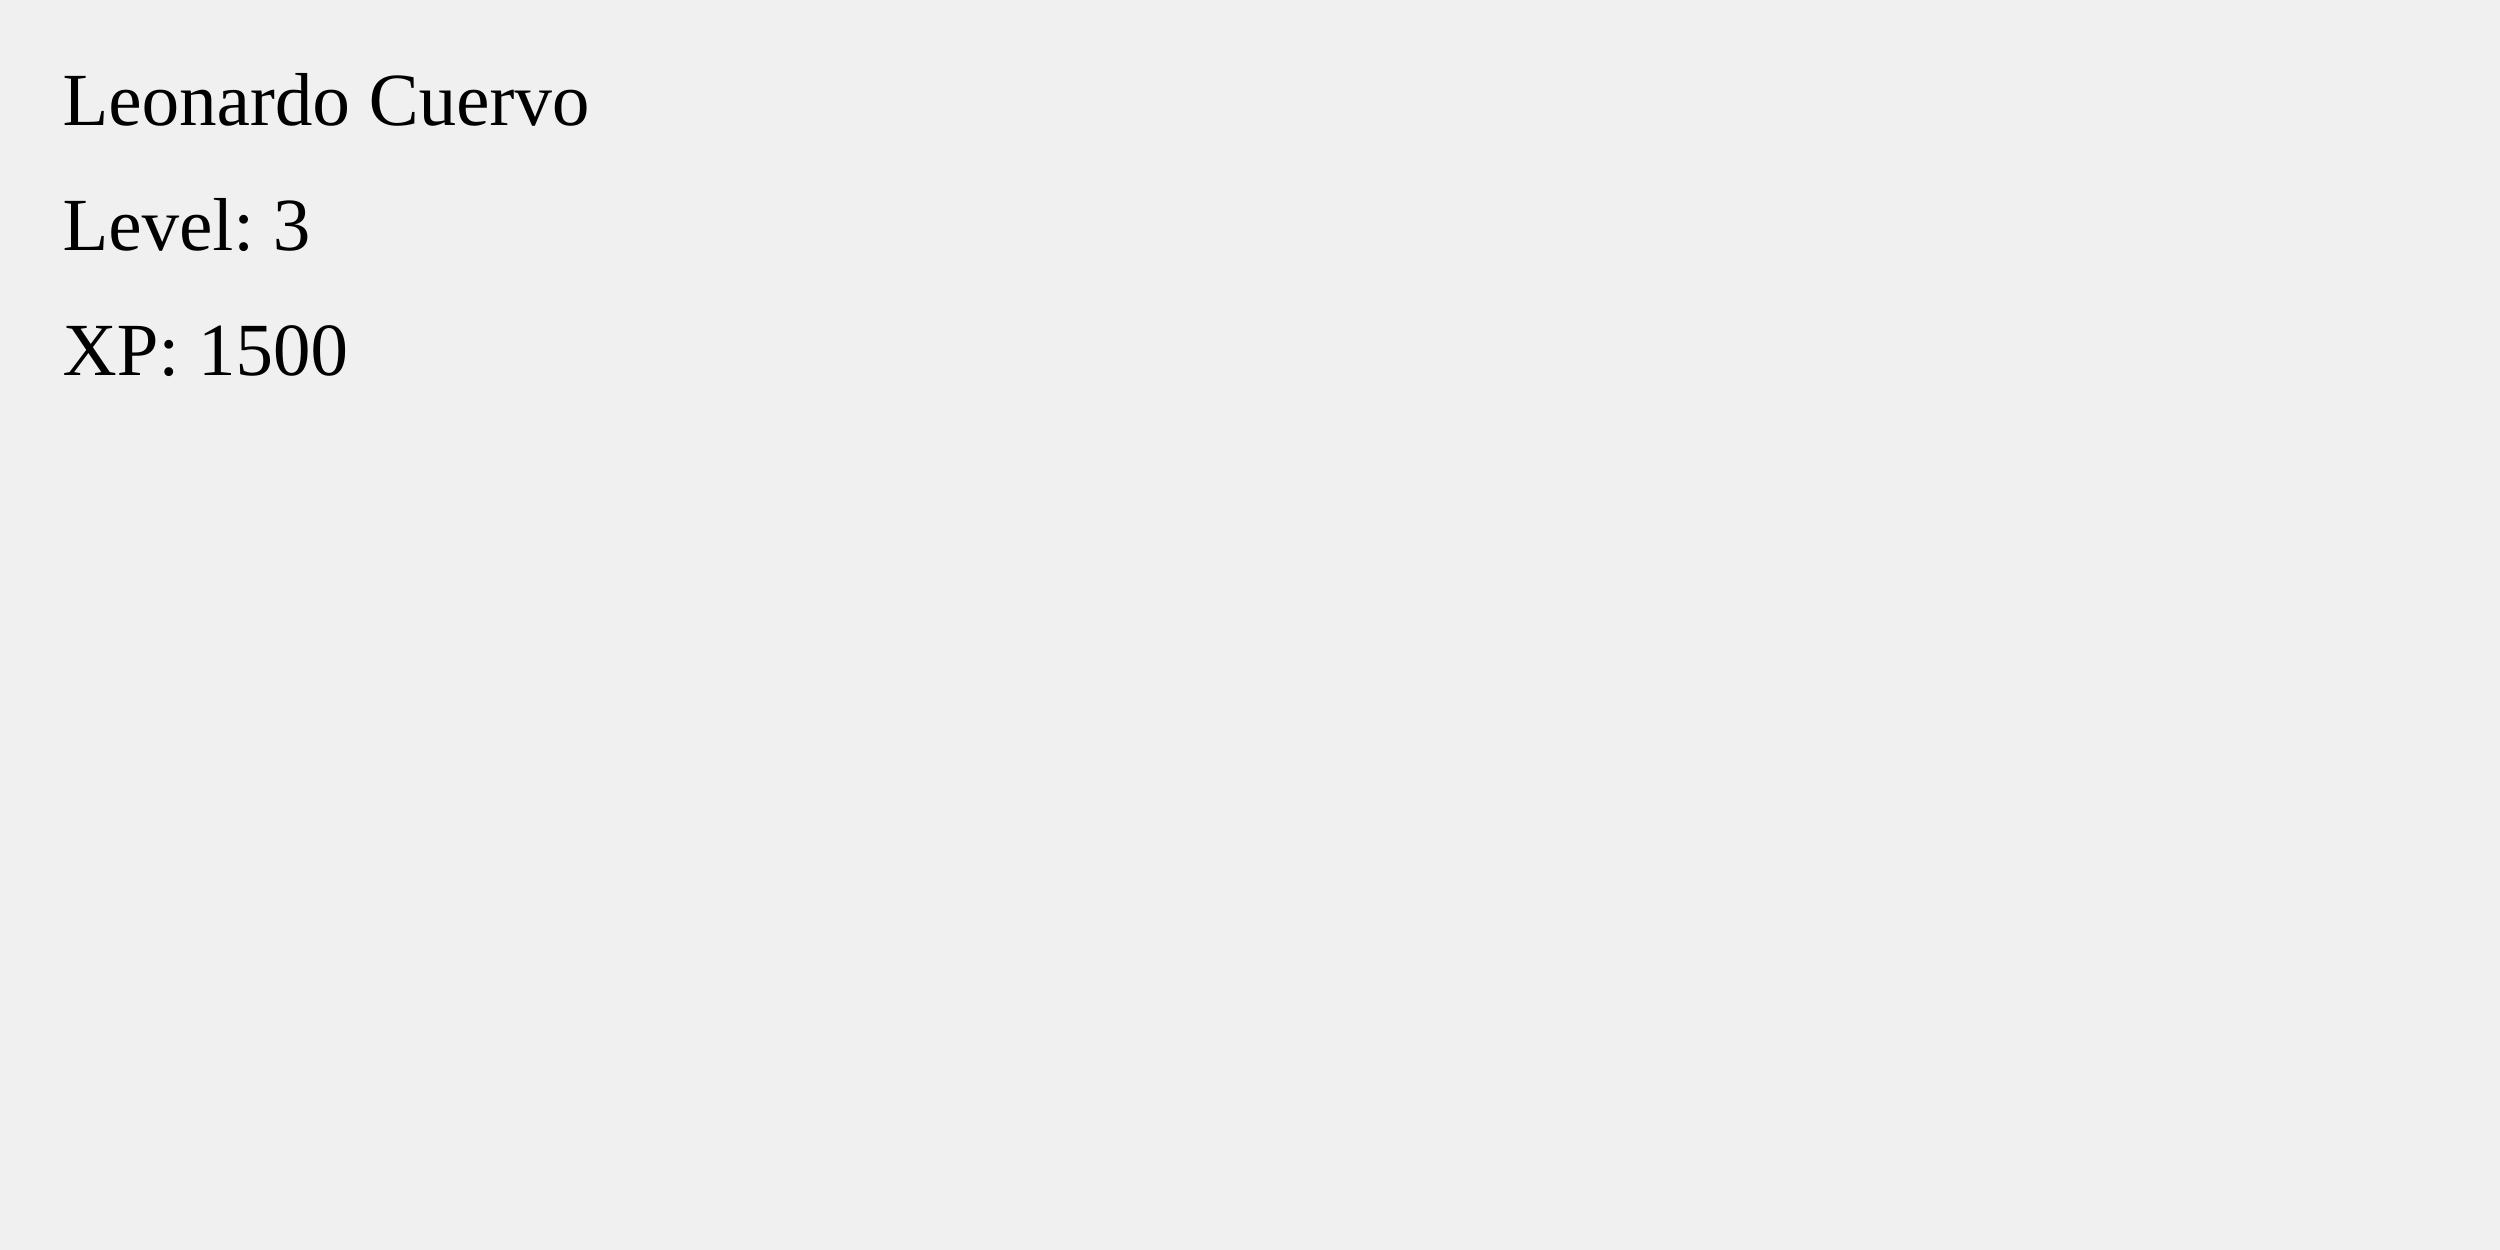
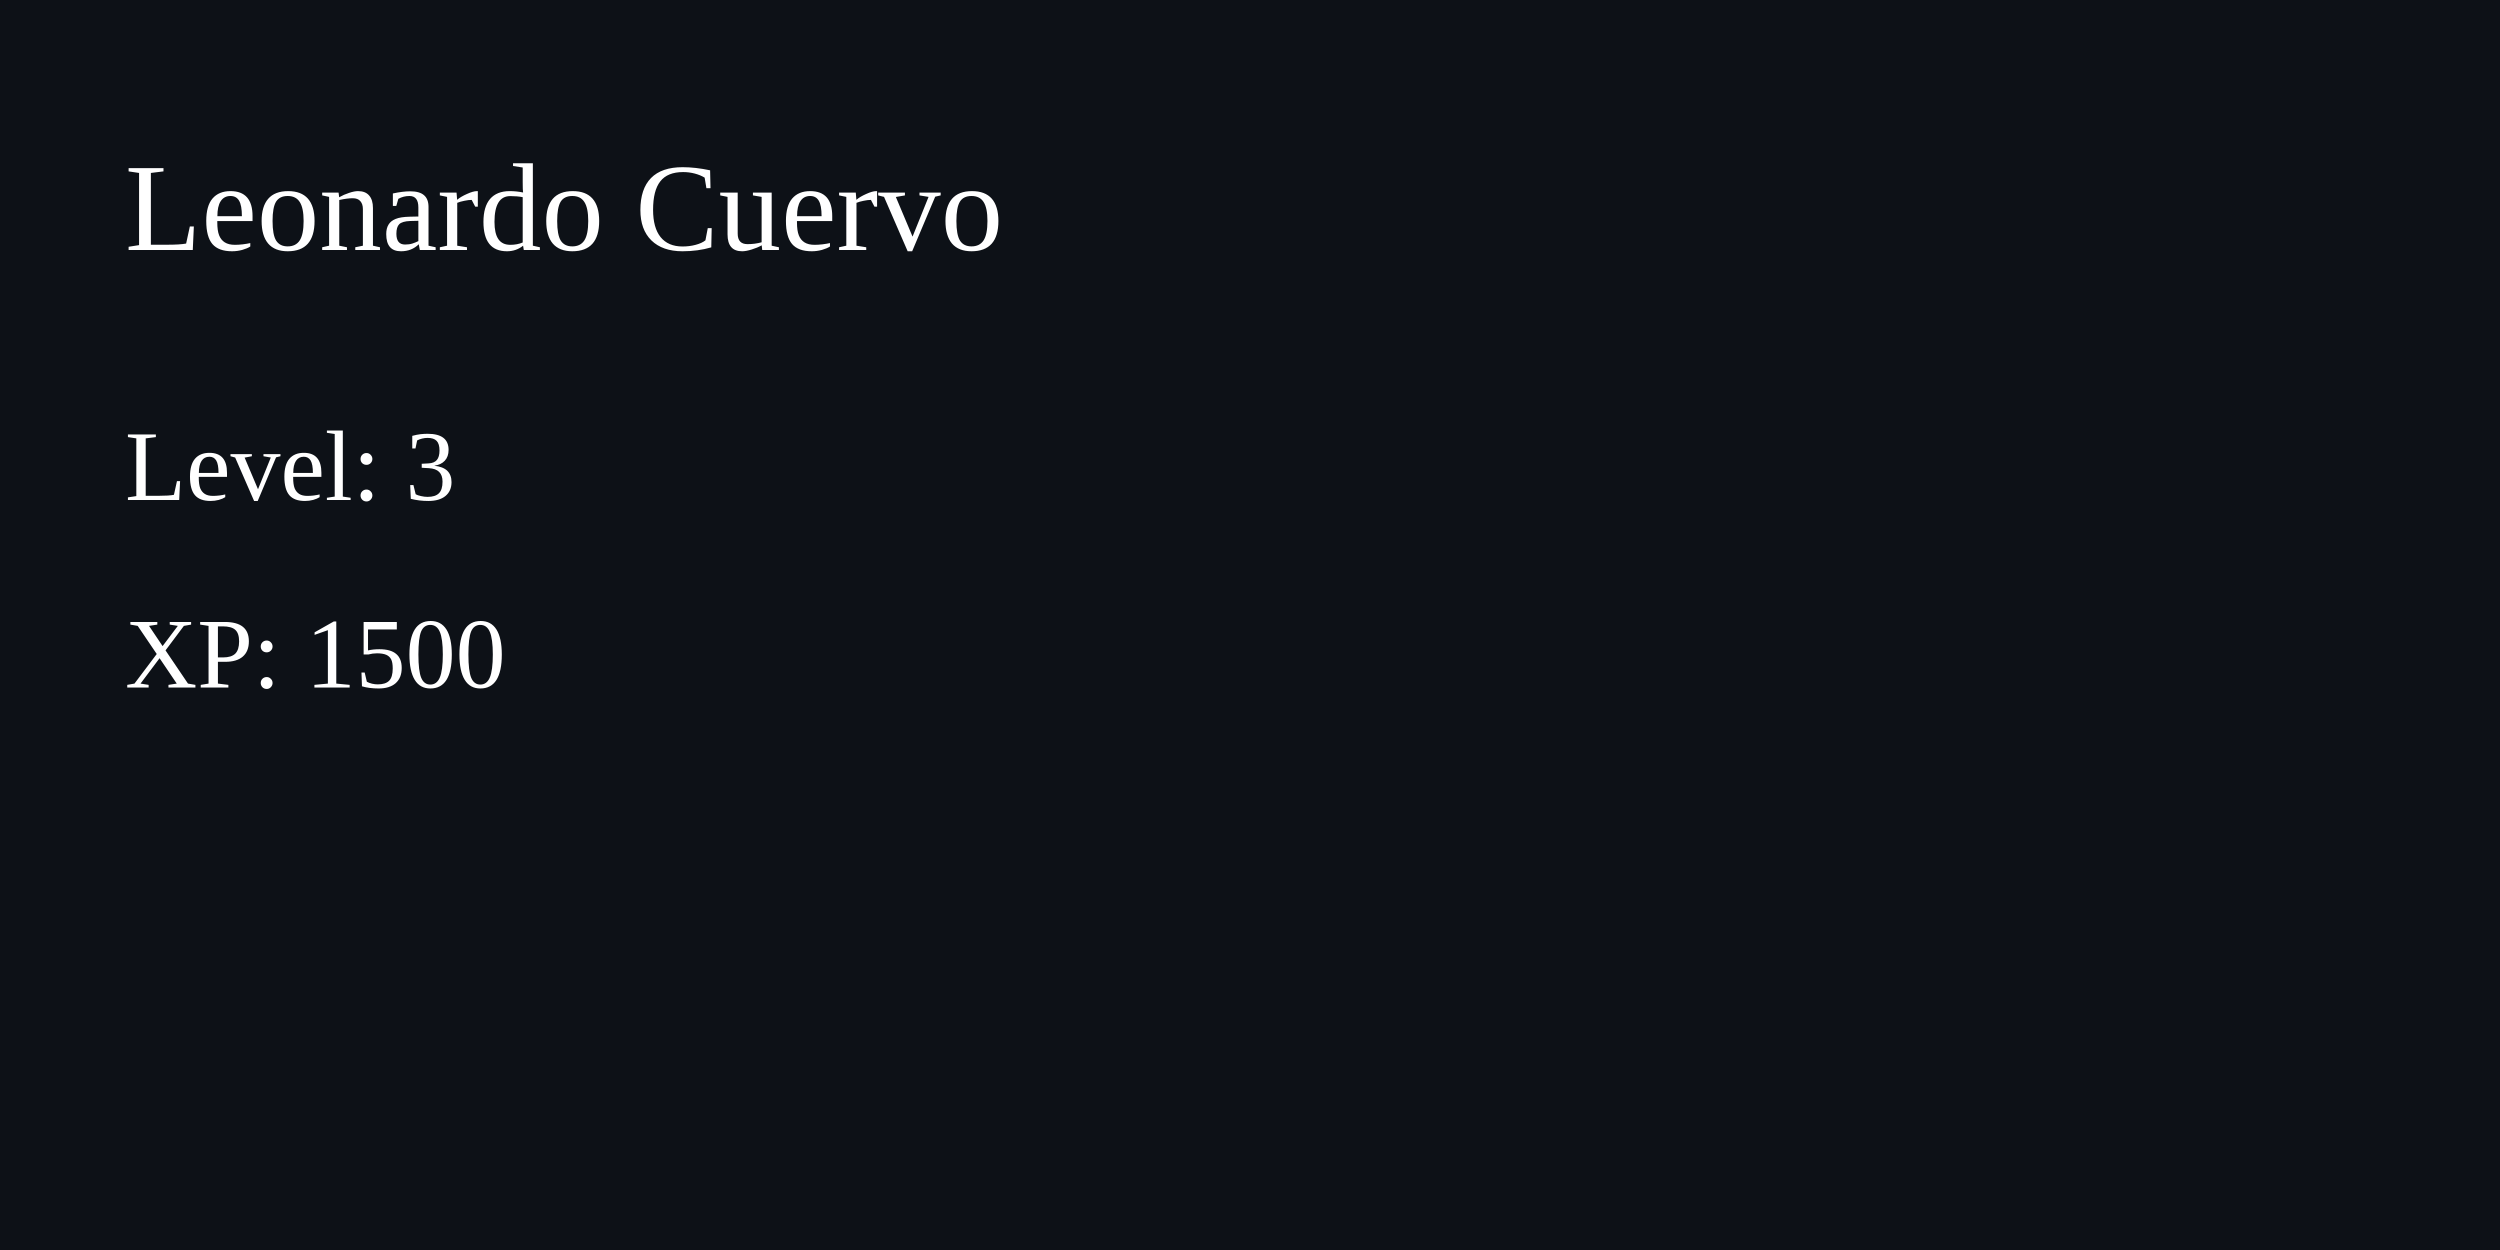
- <svg width="400" height="200">
-   <text x="10" y="20">Leonardo Cuervo</text>
-   <text x="10" y="40">Level: 3</text>
-   <text x="10" y="60">XP: 1500</text>
+ <svg xmlns="http://www.w3.org/2000/svg" width="400" height="200">
+   <rect width="100%" height="100%" fill="#0d1117" />
+   <text x="20" y="40" fill="white" font-size="20">
+     Leonardo Cuervo
+   </text>
+   <text x="20" y="80" fill="white" font-size="16">
+     Level: 3
+   </text>
+   <text x="20" y="110" fill="white" font-size="16">
+     XP: 1500
+   </text>
</svg>
